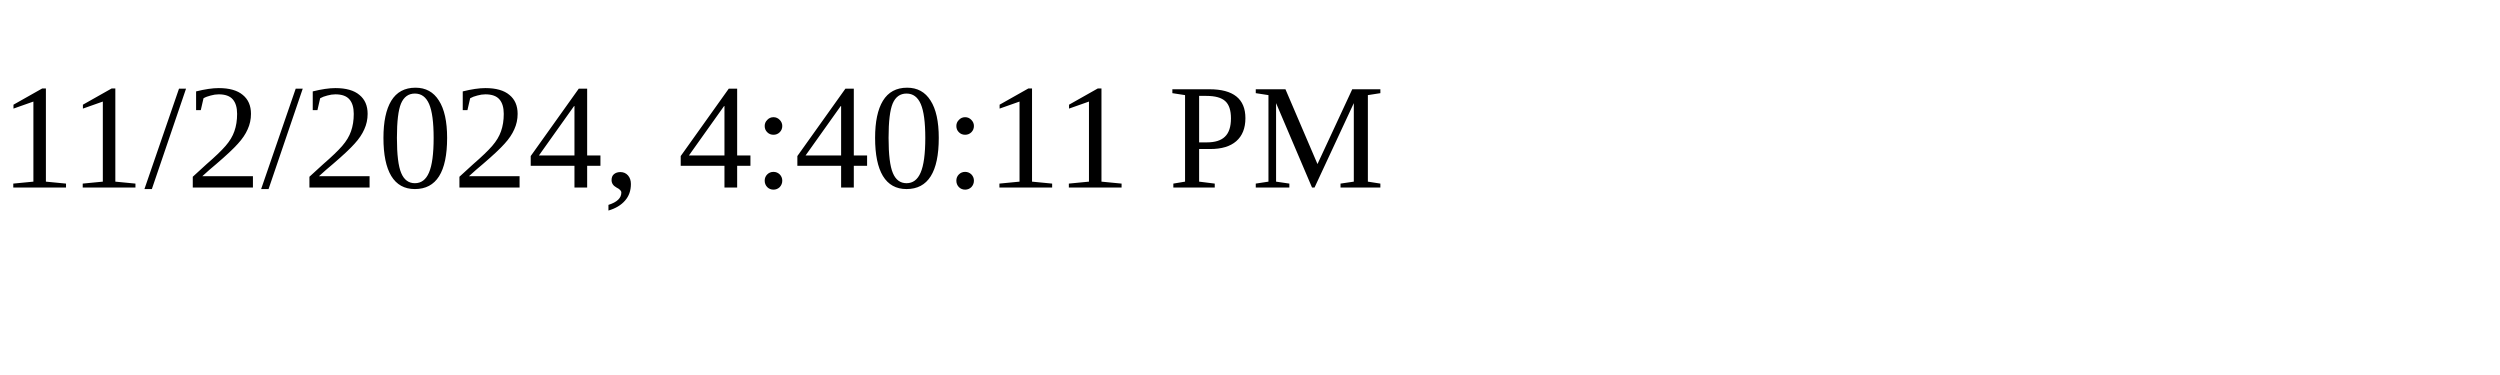
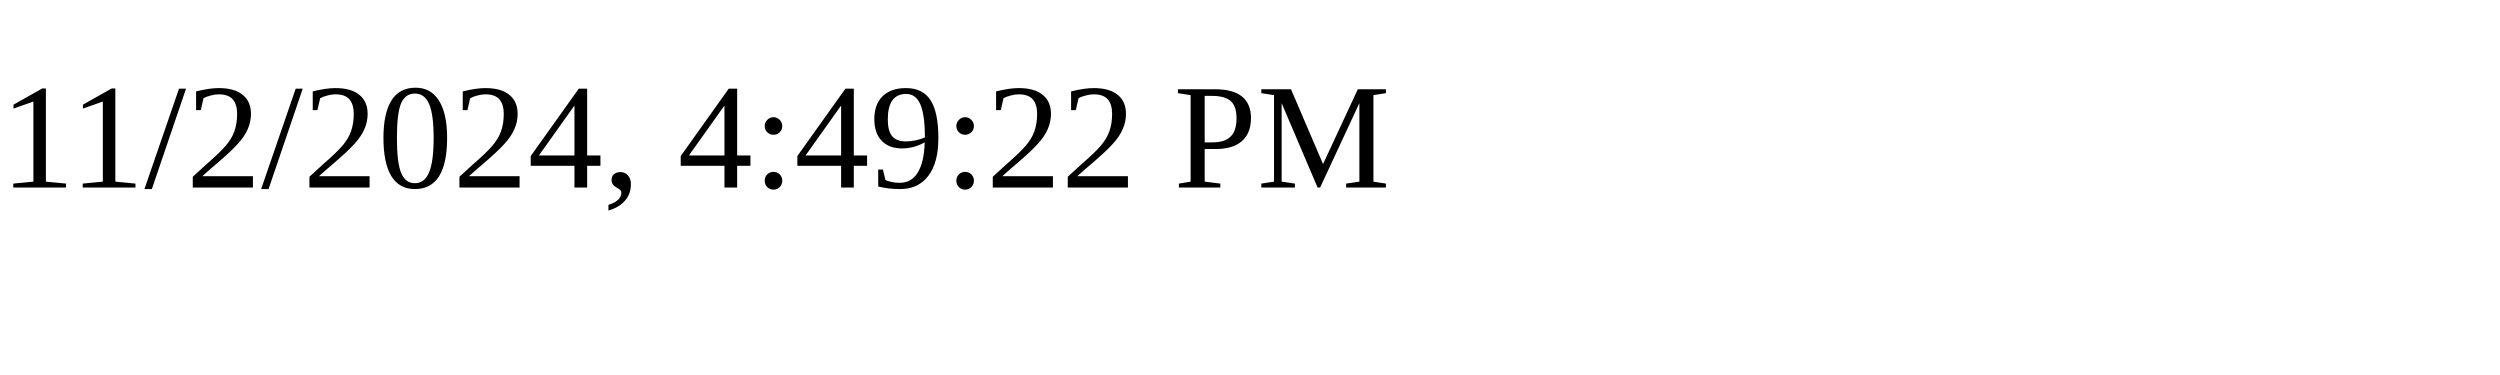
<svg xmlns="http://www.w3.org/2000/svg" height="30" width="200">
-   <text x="0" y="15">11/2/2024, 4:40:11 PM</text>
+   <text x="0" y="15">11/2/2024, 4:49:22 PM</text>
</svg>
